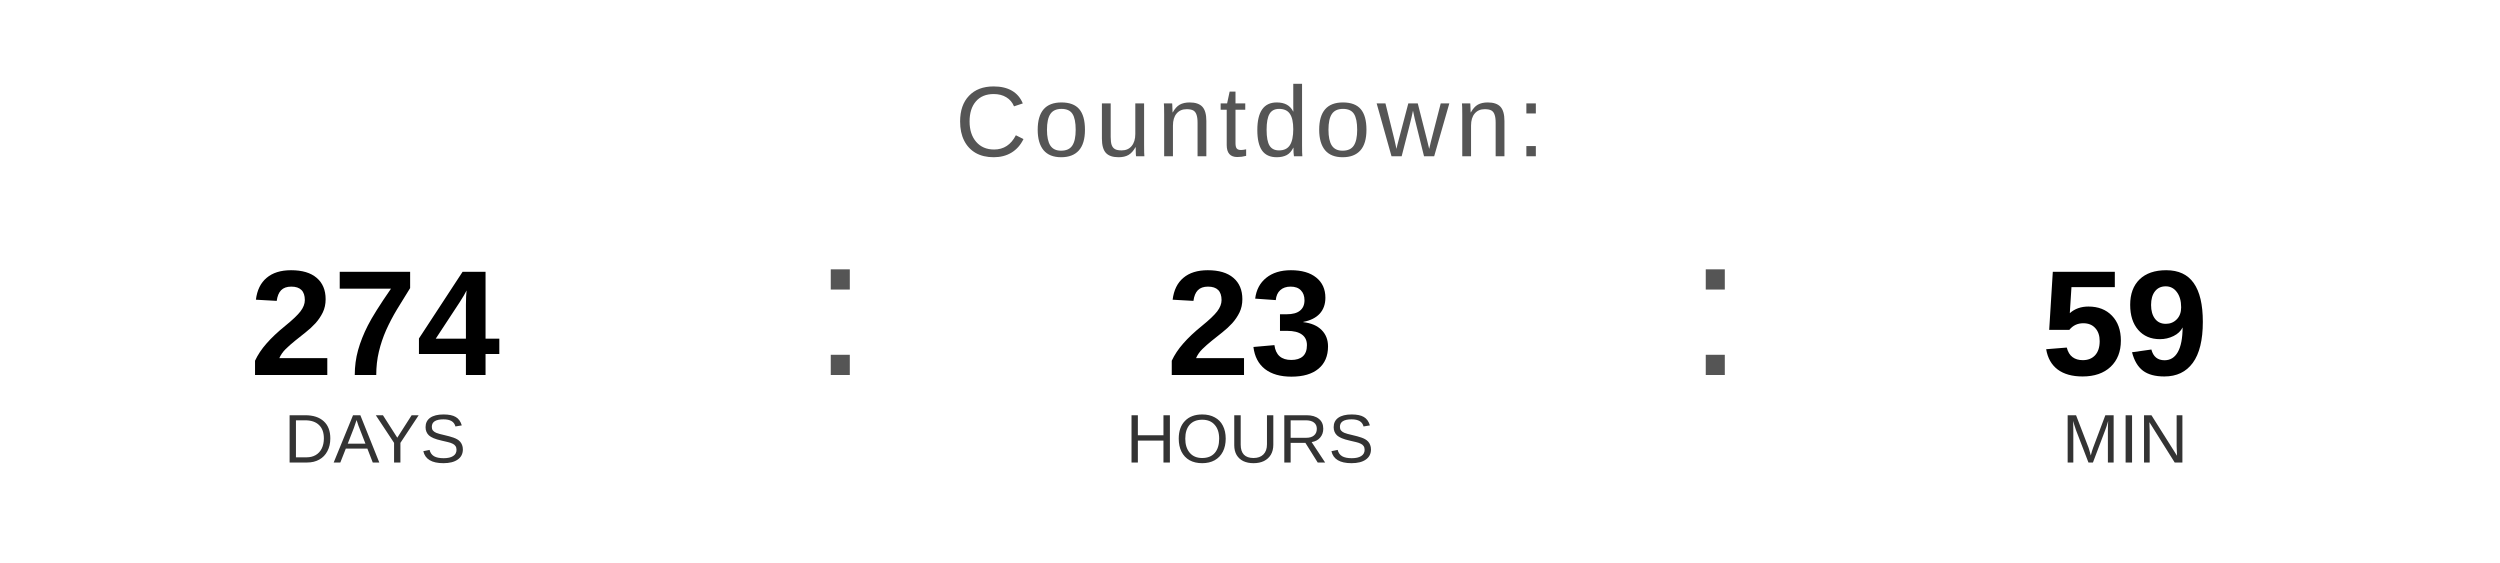
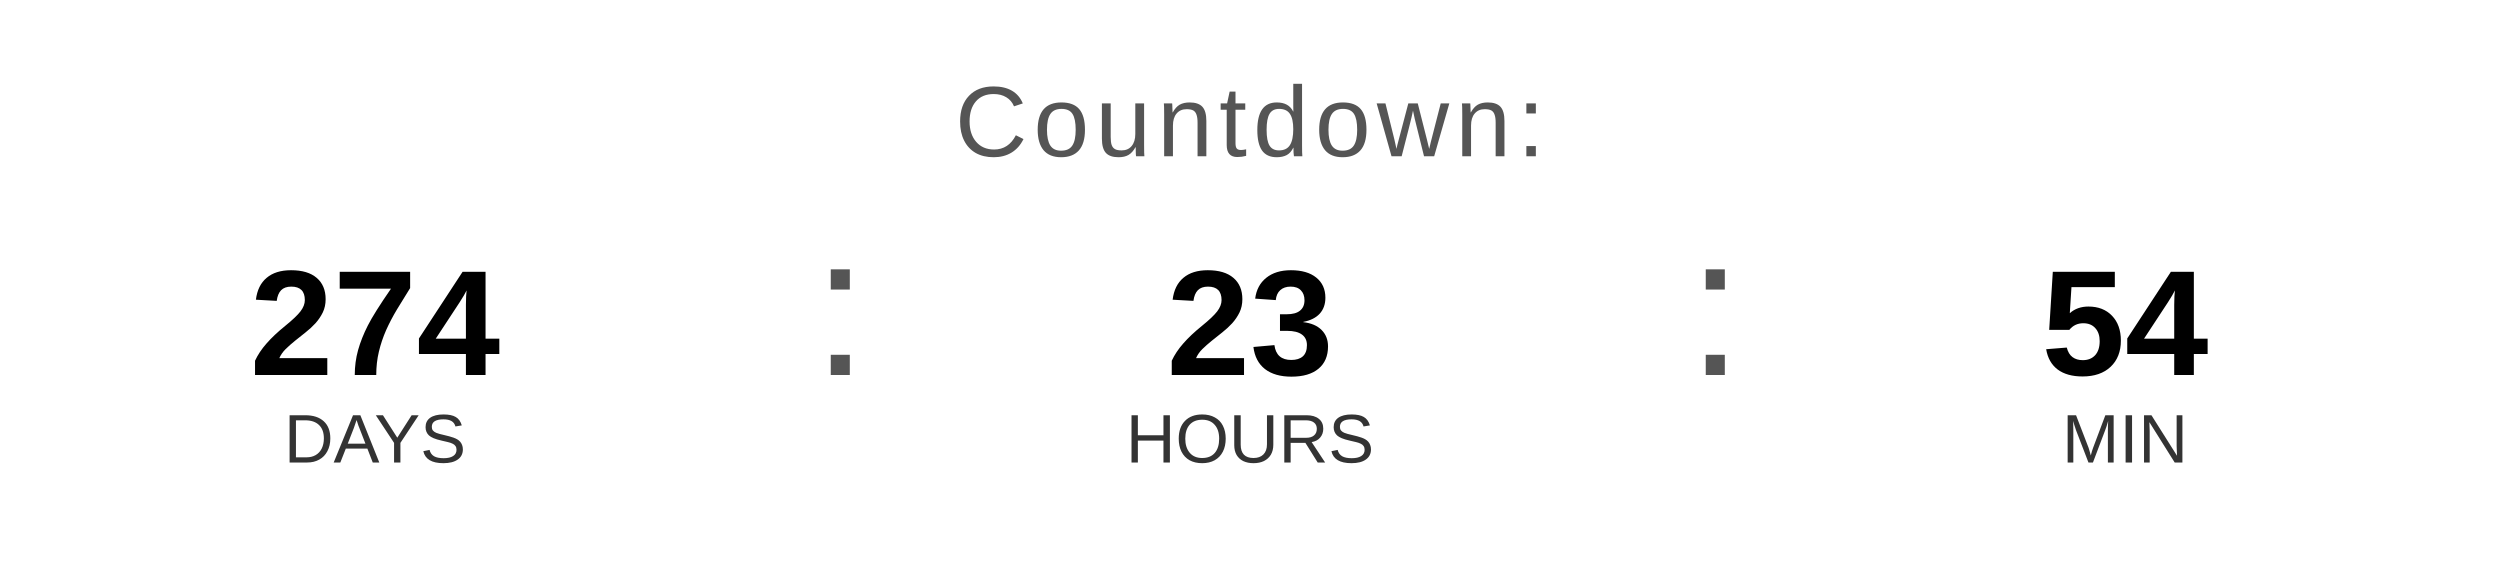
<svg xmlns="http://www.w3.org/2000/svg" width="400" height="90" viewBox="0 0 400 90">
  <text x="200" y="25" font-family="Arial, Helvetica, sans-serif" font-size="16" fill="#555555" text-anchor="middle" letter-spacing="1">
    Countdown:
  </text>
  <text x="60" y="60" font-family="Arial, Helvetica, sans-serif" font-size="24" font-weight="bold" fill="#000000" text-anchor="middle">274</text>
  <text x="60" y="74" font-family="Arial, Helvetica, sans-serif" font-size="11" fill="#333333" text-anchor="middle">DAYS</text>
  <text x="130" y="60" font-family="Arial, sans-serif" font-size="32" fill="#555555">:</text>
  <text x="200" y="60" font-family="Arial, Helvetica, sans-serif" font-size="24" font-weight="bold" fill="#000000" text-anchor="middle">23</text>
  <text x="200" y="74" font-family="Arial, Helvetica, sans-serif" font-size="11" fill="#333333" text-anchor="middle">HOURS</text>
  <text x="270" y="60" font-family="Arial, sans-serif" font-size="32" fill="#555555">:</text>
-   <text x="340" y="60" font-family="Arial, Helvetica, sans-serif" font-size="24" font-weight="bold" fill="#000000" text-anchor="middle">59</text>
+   <text x="340" y="60" font-family="Arial, Helvetica, sans-serif" font-size="24" font-weight="bold" fill="#000000" text-anchor="middle">54</text>
  <text x="340" y="74" font-family="Arial, Helvetica, sans-serif" font-size="11" fill="#333333" text-anchor="middle">MIN</text>
</svg>
